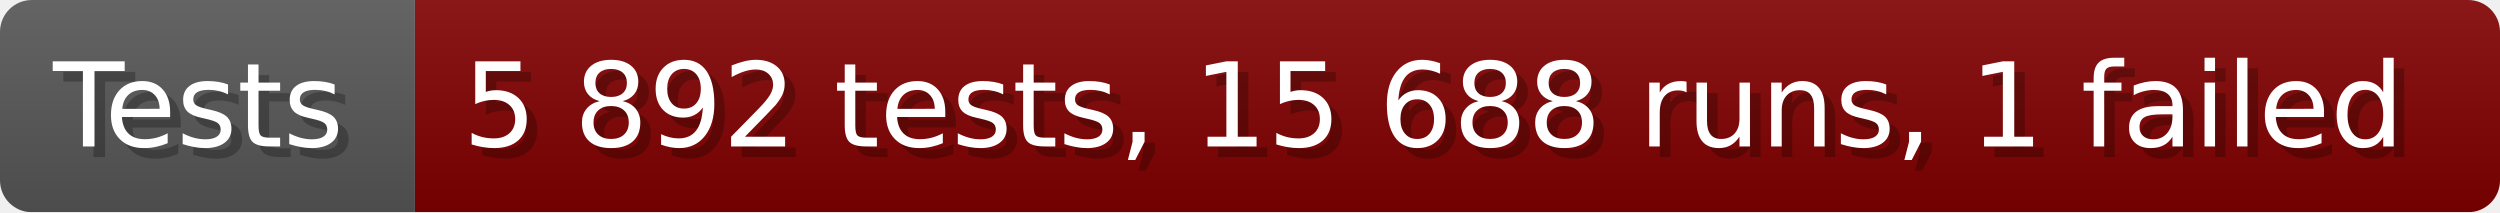
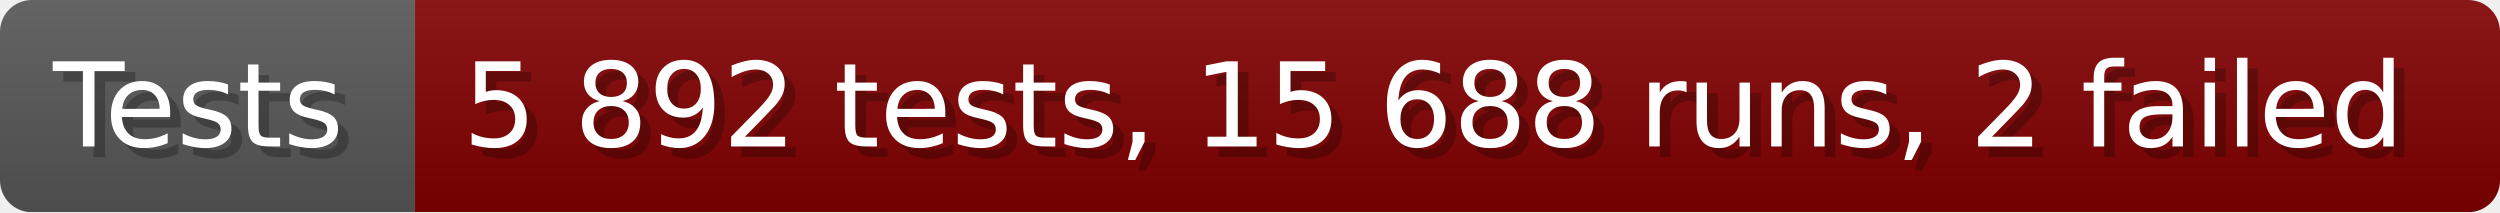
- <svg xmlns="http://www.w3.org/2000/svg" width="235.6" height="20" viewBox="0 0 2356 200" role="img" aria-label="Tests: 5 892 tests, 15 688 runs, 1 failed">
+ <svg xmlns="http://www.w3.org/2000/svg" width="235.6" height="20" viewBox="0 0 2356 200" role="img" aria-label="Tests: 5 892 tests, 15 688 runs, 2 failed">
  <linearGradient id="a" x2="0" y2="100%">
    <stop offset="0" stop-opacity=".1" stop-color="#EEE" />
    <stop offset="1" stop-opacity=".1" />
  </linearGradient>
  <mask id="m">
    <rect width="2356" height="200" rx="30" fill="#FFF" />
  </mask>
  <g mask="url(#m)">
    <rect width="391" height="200" fill="#555" />
    <rect width="1965" height="200" fill="#800000" x="391" />
    <rect width="2356" height="200" fill="url(#a)" />
  </g>
  <g aria-hidden="true" fill="#fff" text-anchor="start" font-family="Verdana,DejaVu Sans,sans-serif" font-size="110">
    <text x="60" y="148" textLength="291" fill="#000" opacity="0.25">Tests</text>
    <text x="50" y="138" textLength="291">Tests</text>
-     <text x="446" y="148" textLength="1865" fill="#000" opacity="0.25">5 892 tests, 15 688 runs, 1 failed</text>
-     <text x="436" y="138" textLength="1865">5 892 tests, 15 688 runs, 1 failed</text>
+     <text x="446" y="148" textLength="1865" fill="#000" opacity="0.25">5 892 tests, 15 688 runs, 2 failed</text>
+     <text x="436" y="138" textLength="1865">5 892 tests, 15 688 runs, 2 failed</text>
  </g>
</svg>
